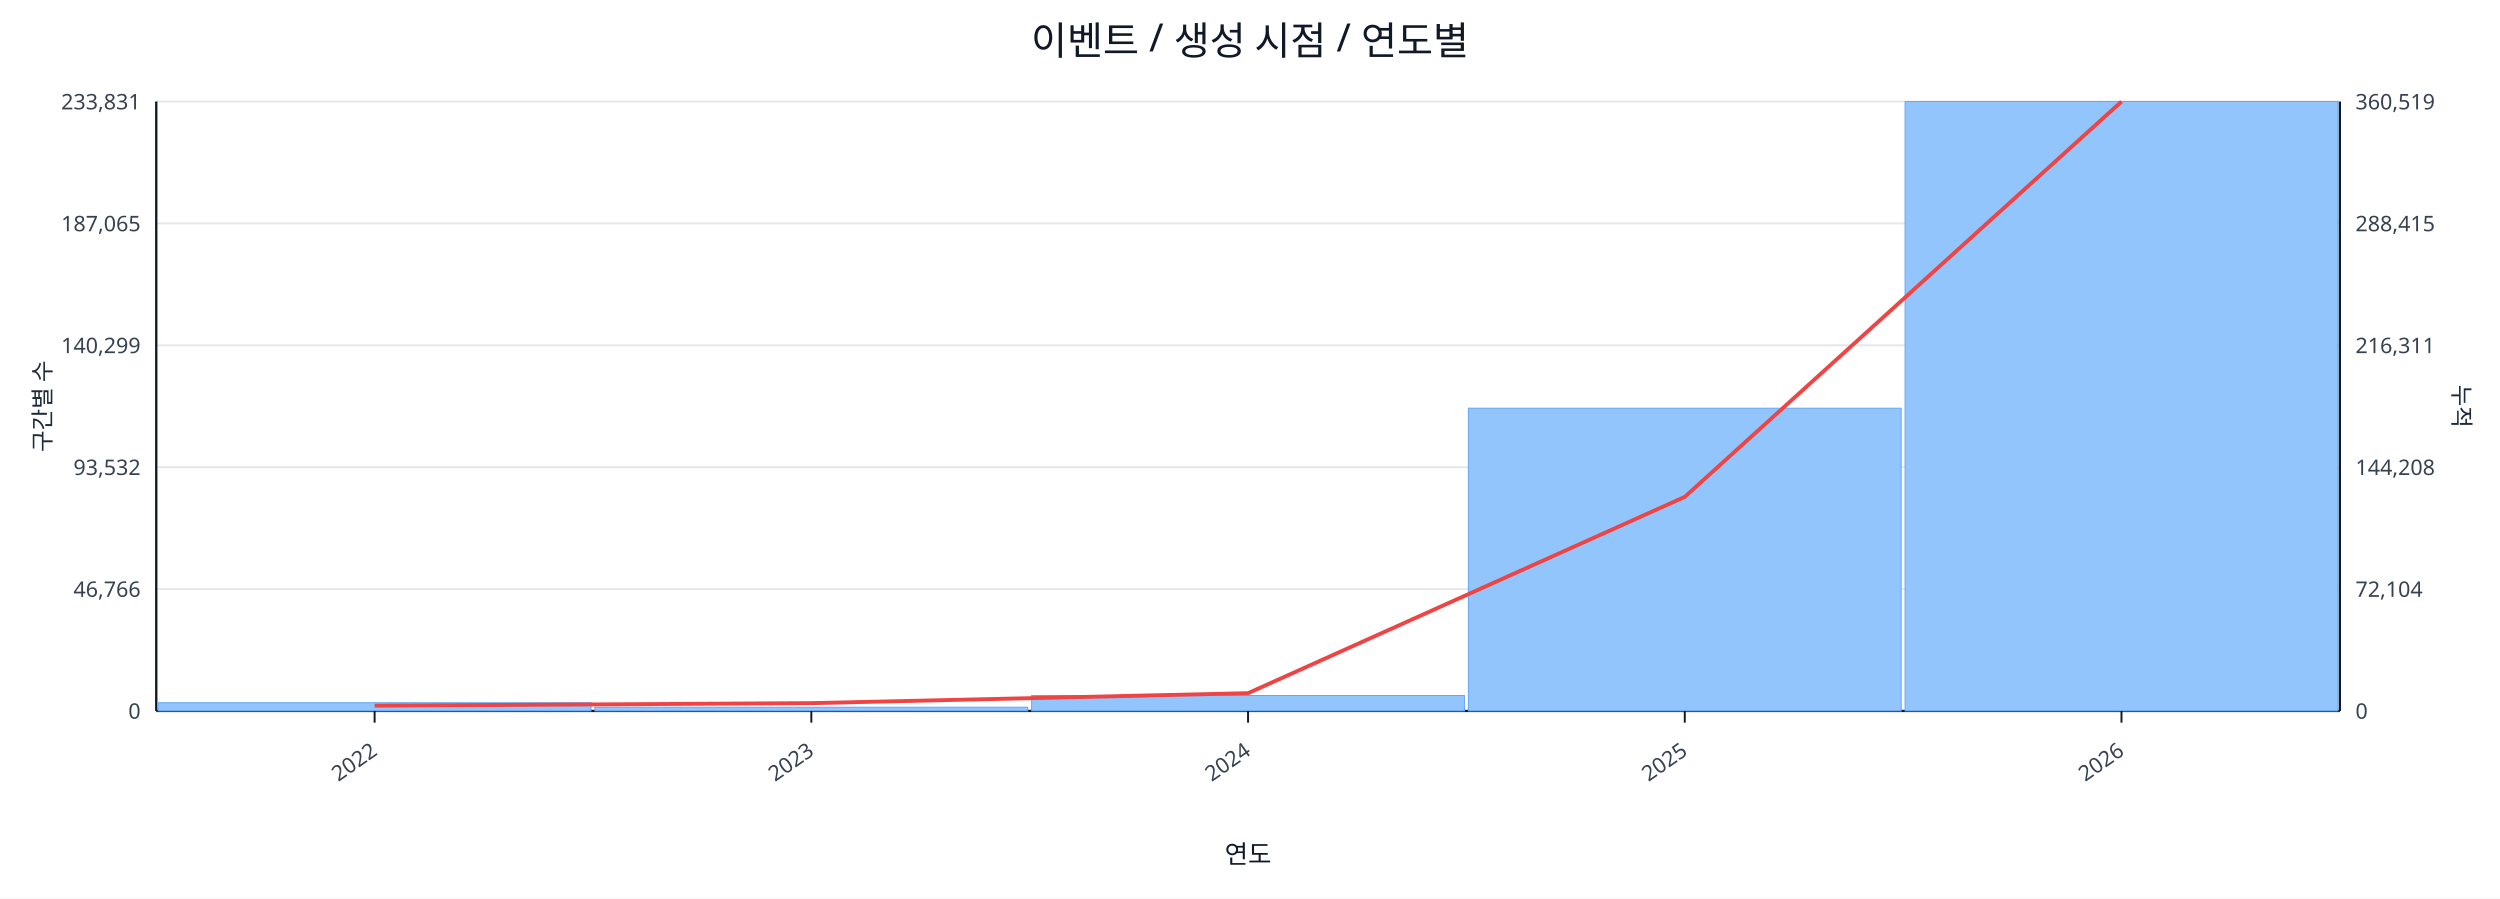
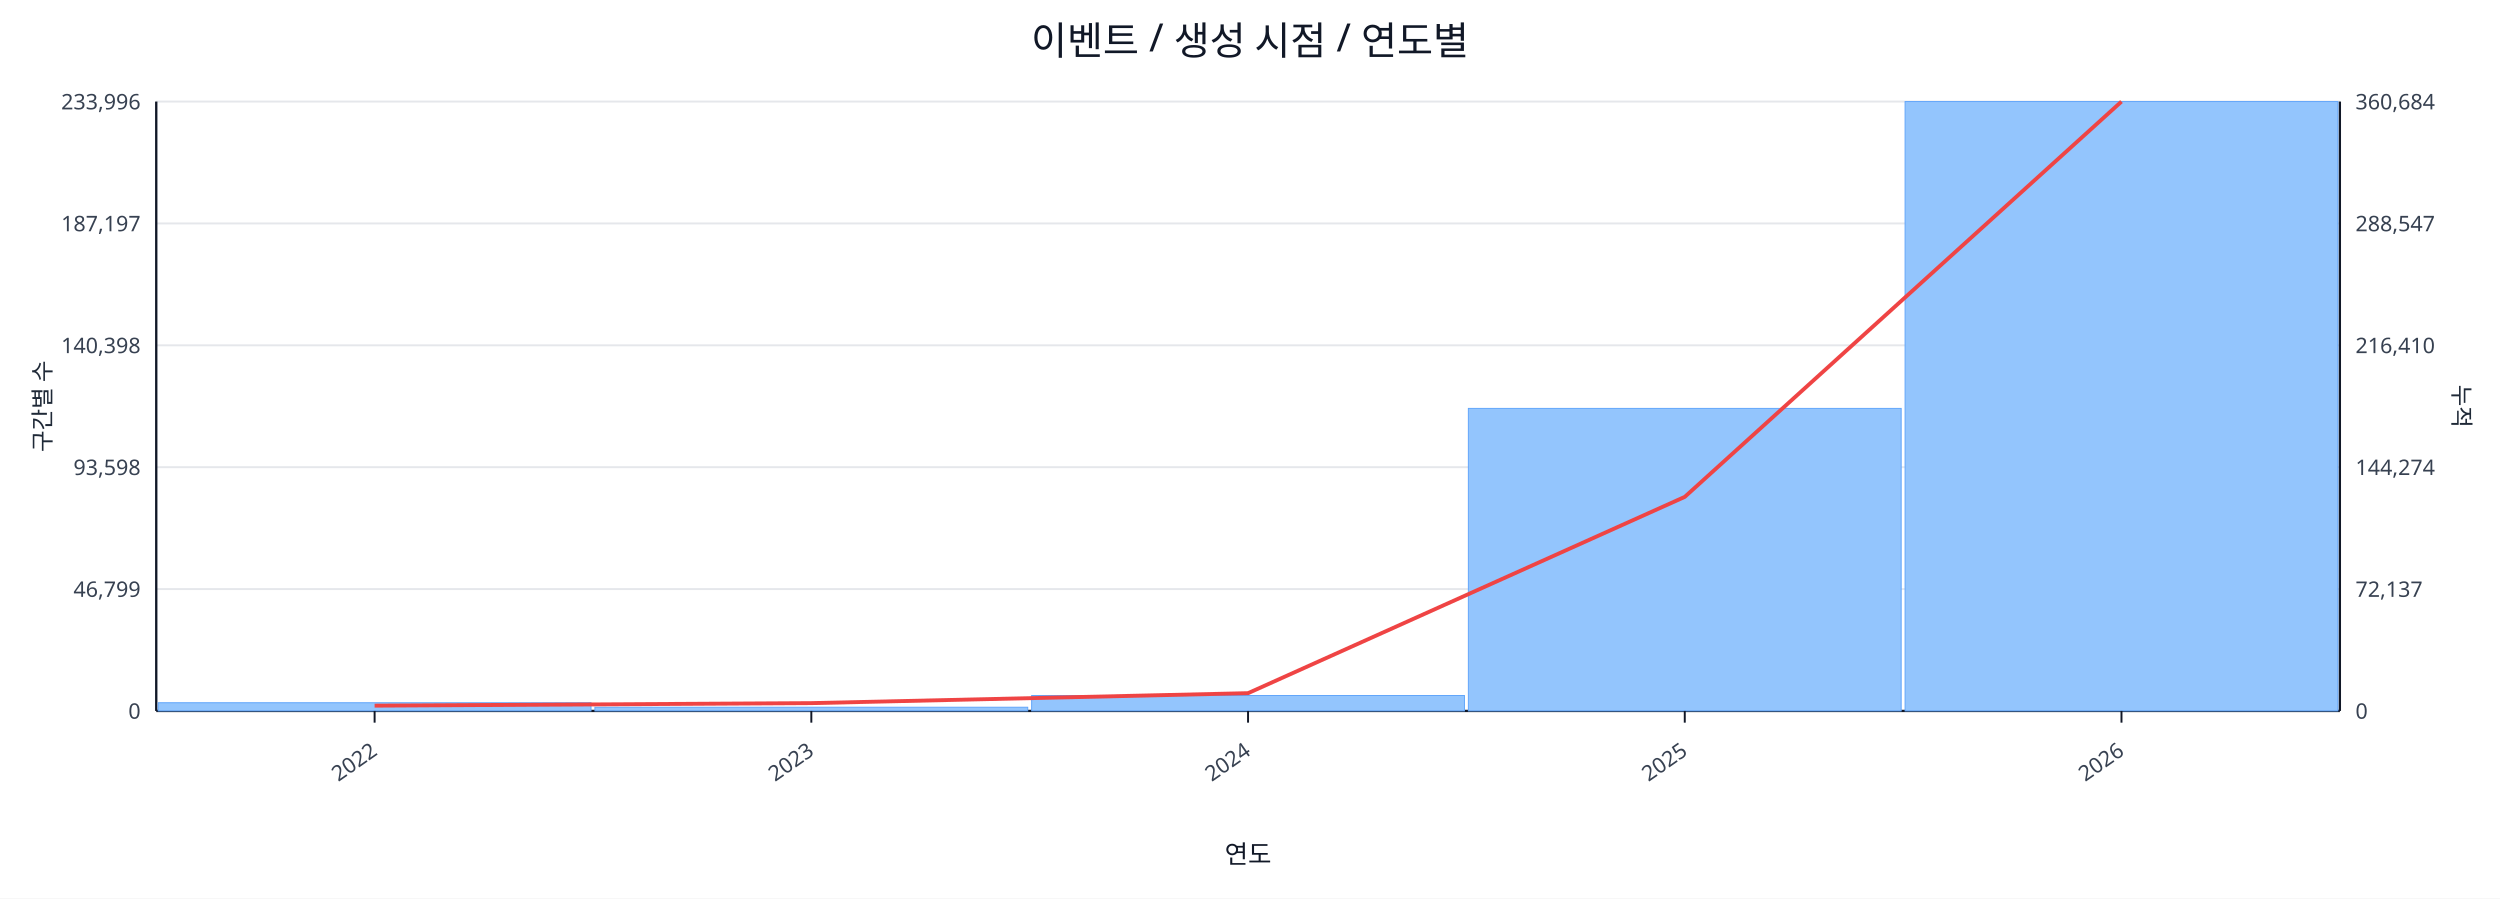
<svg xmlns="http://www.w3.org/2000/svg" width="1280" height="460" viewBox="0 0 1280 460">
  <rect x="0" y="0" width="100%" height="100%" fill="#ffffff" />
  <text x="640.0" y="28" font-size="20" text-anchor="middle" font-family="sans-serif" fill="#111827">이벤트 / 생성 시점 / 연도별</text>
  <line x1="80.0" y1="52.0" x2="1198.0" y2="52.0" stroke="#e5e7eb" stroke-width="1" />
-   <text x="72.0" y="56.0" font-size="11" text-anchor="end" font-family="sans-serif" fill="#374151">233,831</text>
-   <text x="1206.0" y="56.0" font-size="11" text-anchor="start" font-family="sans-serif" fill="#374151">360,519</text>
+   <text x="72.0" y="56.0" font-size="11" text-anchor="end" font-family="sans-serif" fill="#374151">233,996</text>
+   <text x="1206.0" y="56.0" font-size="11" text-anchor="start" font-family="sans-serif" fill="#374151">360,684</text>
  <line x1="80.0" y1="114.4" x2="1198.0" y2="114.4" stroke="#e5e7eb" stroke-width="1" />
-   <text x="72.0" y="118.4" font-size="11" text-anchor="end" font-family="sans-serif" fill="#374151">187,065</text>
-   <text x="1206.0" y="118.4" font-size="11" text-anchor="start" font-family="sans-serif" fill="#374151">288,415</text>
+   <text x="72.0" y="118.4" font-size="11" text-anchor="end" font-family="sans-serif" fill="#374151">187,197</text>
+   <text x="1206.0" y="118.4" font-size="11" text-anchor="start" font-family="sans-serif" fill="#374151">288,547</text>
  <line x1="80.0" y1="176.8" x2="1198.0" y2="176.8" stroke="#e5e7eb" stroke-width="1" />
-   <text x="72.0" y="180.8" font-size="11" text-anchor="end" font-family="sans-serif" fill="#374151">140,299</text>
-   <text x="1206.0" y="180.8" font-size="11" text-anchor="start" font-family="sans-serif" fill="#374151">216,311</text>
+   <text x="72.0" y="180.8" font-size="11" text-anchor="end" font-family="sans-serif" fill="#374151">140,398</text>
+   <text x="1206.0" y="180.8" font-size="11" text-anchor="start" font-family="sans-serif" fill="#374151">216,410</text>
  <line x1="80.0" y1="239.2" x2="1198.0" y2="239.2" stroke="#e5e7eb" stroke-width="1" />
-   <text x="72.0" y="243.2" font-size="11" text-anchor="end" font-family="sans-serif" fill="#374151">93,532</text>
-   <text x="1206.0" y="243.2" font-size="11" text-anchor="start" font-family="sans-serif" fill="#374151">144,208</text>
+   <text x="72.0" y="243.2" font-size="11" text-anchor="end" font-family="sans-serif" fill="#374151">93,598</text>
+   <text x="1206.0" y="243.2" font-size="11" text-anchor="start" font-family="sans-serif" fill="#374151">144,274</text>
  <line x1="80.0" y1="301.6" x2="1198.0" y2="301.6" stroke="#e5e7eb" stroke-width="1" />
-   <text x="72.0" y="305.6" font-size="11" text-anchor="end" font-family="sans-serif" fill="#374151">46,766</text>
-   <text x="1206.0" y="305.6" font-size="11" text-anchor="start" font-family="sans-serif" fill="#374151">72,104</text>
+   <text x="72.0" y="305.6" font-size="11" text-anchor="end" font-family="sans-serif" fill="#374151">46,799</text>
+   <text x="1206.0" y="305.6" font-size="11" text-anchor="start" font-family="sans-serif" fill="#374151">72,137</text>
  <line x1="80.0" y1="364.0" x2="1198.0" y2="364.0" stroke="#e5e7eb" stroke-width="1" />
  <text x="72.0" y="368.0" font-size="11" text-anchor="end" font-family="sans-serif" fill="#374151">0</text>
  <text x="1206.0" y="368.0" font-size="11" text-anchor="start" font-family="sans-serif" fill="#374151">0</text>
  <line x1="80.0" y1="364.0" x2="1198.0" y2="364.0" stroke="#111827" stroke-width="1.2" />
  <line x1="80.0" y1="52.0" x2="80.0" y2="364.0" stroke="#111827" stroke-width="1.2" />
  <line x1="1198.0" y1="52.0" x2="1198.0" y2="364.0" stroke="#111827" stroke-width="1.2" />
  <rect x="81.0" y="359.8" width="221.6" height="4.2" fill="#93c5fd" stroke="#60a5fa" stroke-width="0.5" />
  <rect x="304.6" y="362.1" width="221.6" height="1.9" fill="#93c5fd" stroke="#60a5fa" stroke-width="0.5" />
  <rect x="528.2" y="356.1" width="221.6" height="7.9" fill="#93c5fd" stroke="#60a5fa" stroke-width="0.5" />
-   <rect x="751.8" y="209.0" width="221.6" height="155.0" fill="#93c5fd" stroke="#60a5fa" stroke-width="0.5" />
+   <rect x="751.8" y="209.1" width="221.6" height="154.9" fill="#93c5fd" stroke="#60a5fa" stroke-width="0.5" />
  <rect x="975.4" y="52.0" width="221.6" height="312.0" fill="#93c5fd" stroke="#60a5fa" stroke-width="0.5" />
  <polyline fill="none" stroke="#ef4444" stroke-width="2" points="191.8,361.3 415.4,360.0 639.0,354.9 862.6,254.4 1086.2,52.0" />
  <line x1="191.8" y1="364.0" x2="191.8" y2="370.0" stroke="#111827" stroke-width="1" />
  <text x="193.8" y="386.0" font-size="11" text-anchor="end" transform="rotate(-35 193.8 386.0)" font-family="sans-serif" fill="#374151">2022</text>
  <line x1="415.4" y1="364.0" x2="415.4" y2="370.0" stroke="#111827" stroke-width="1" />
  <text x="417.4" y="386.0" font-size="11" text-anchor="end" transform="rotate(-35 417.4 386.0)" font-family="sans-serif" fill="#374151">2023</text>
  <line x1="639.0" y1="364.0" x2="639.0" y2="370.0" stroke="#111827" stroke-width="1" />
  <text x="641.0" y="386.0" font-size="11" text-anchor="end" transform="rotate(-35 641.0 386.0)" font-family="sans-serif" fill="#374151">2024</text>
  <line x1="862.6" y1="364.0" x2="862.6" y2="370.0" stroke="#111827" stroke-width="1" />
  <text x="864.6" y="386.0" font-size="11" text-anchor="end" transform="rotate(-35 864.6 386.0)" font-family="sans-serif" fill="#374151">2025</text>
  <line x1="1086.2" y1="364.0" x2="1086.2" y2="370.0" stroke="#111827" stroke-width="1" />
  <text x="1088.2" y="386.0" font-size="11" text-anchor="end" transform="rotate(-35 1088.2 386.0)" font-family="sans-serif" fill="#374151">2026</text>
  <text x="26" y="208.0" font-size="12" transform="rotate(-90 26 208.0)" text-anchor="middle" font-family="sans-serif" fill="#1f2937">구간별 수</text>
  <text x="1256.0" y="208.0" font-size="12" transform="rotate(90 1256.0 208.0)" text-anchor="middle" font-family="sans-serif" fill="#1f2937">누적</text>
  <text x="639.0" y="442.0" font-size="13" text-anchor="middle" font-family="sans-serif" fill="#111827">연도</text>
</svg>
